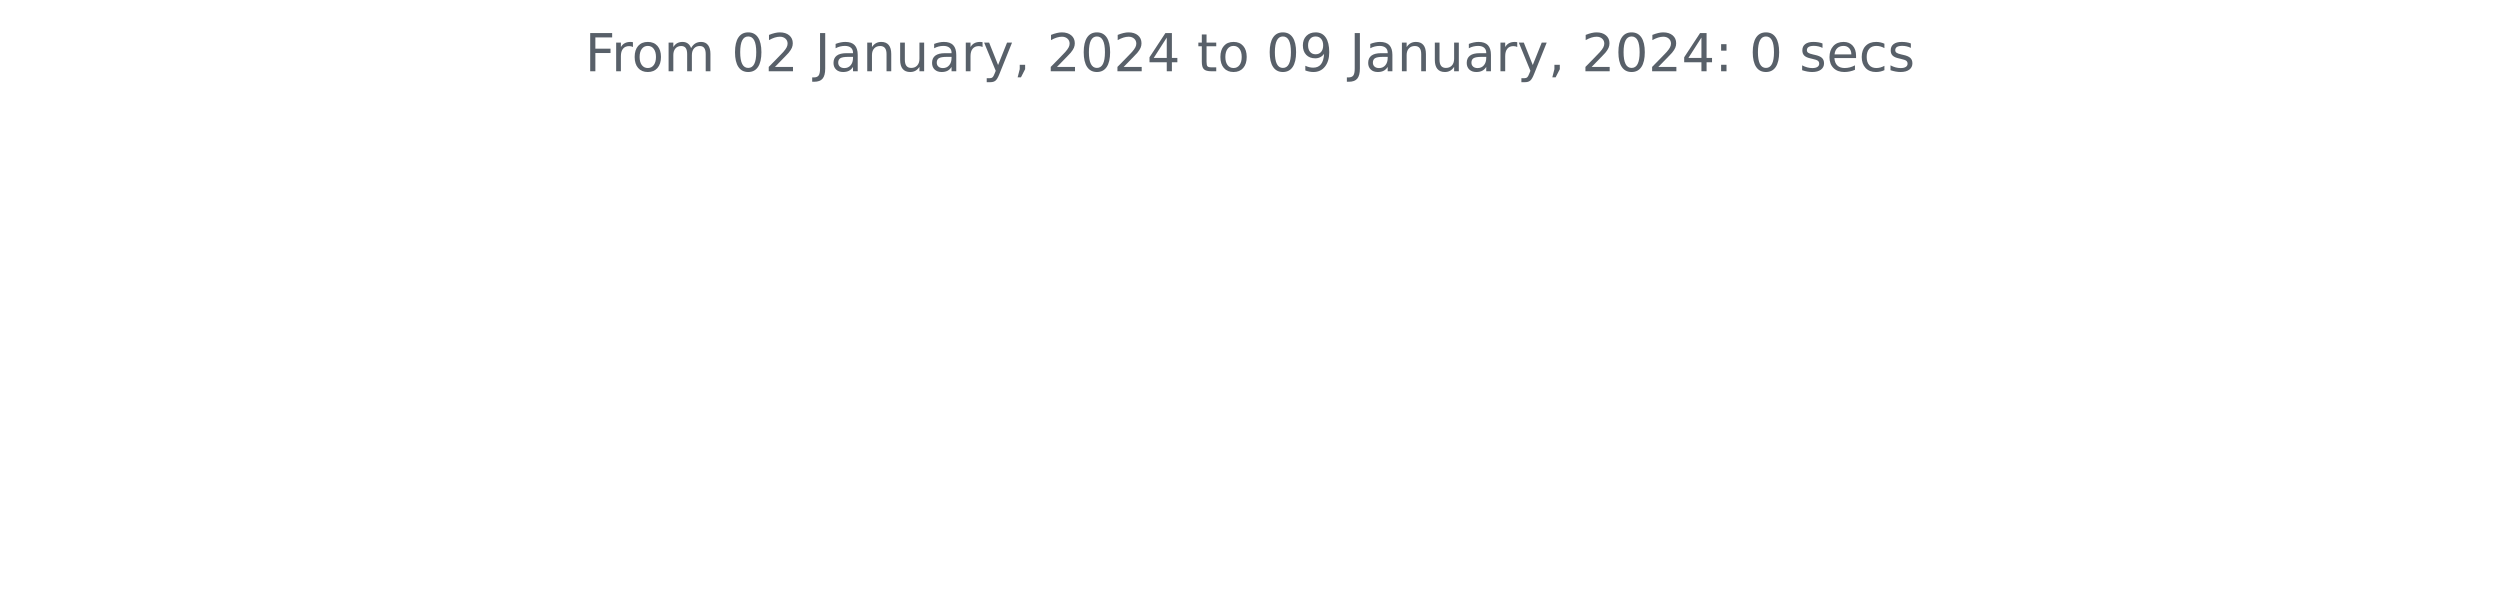
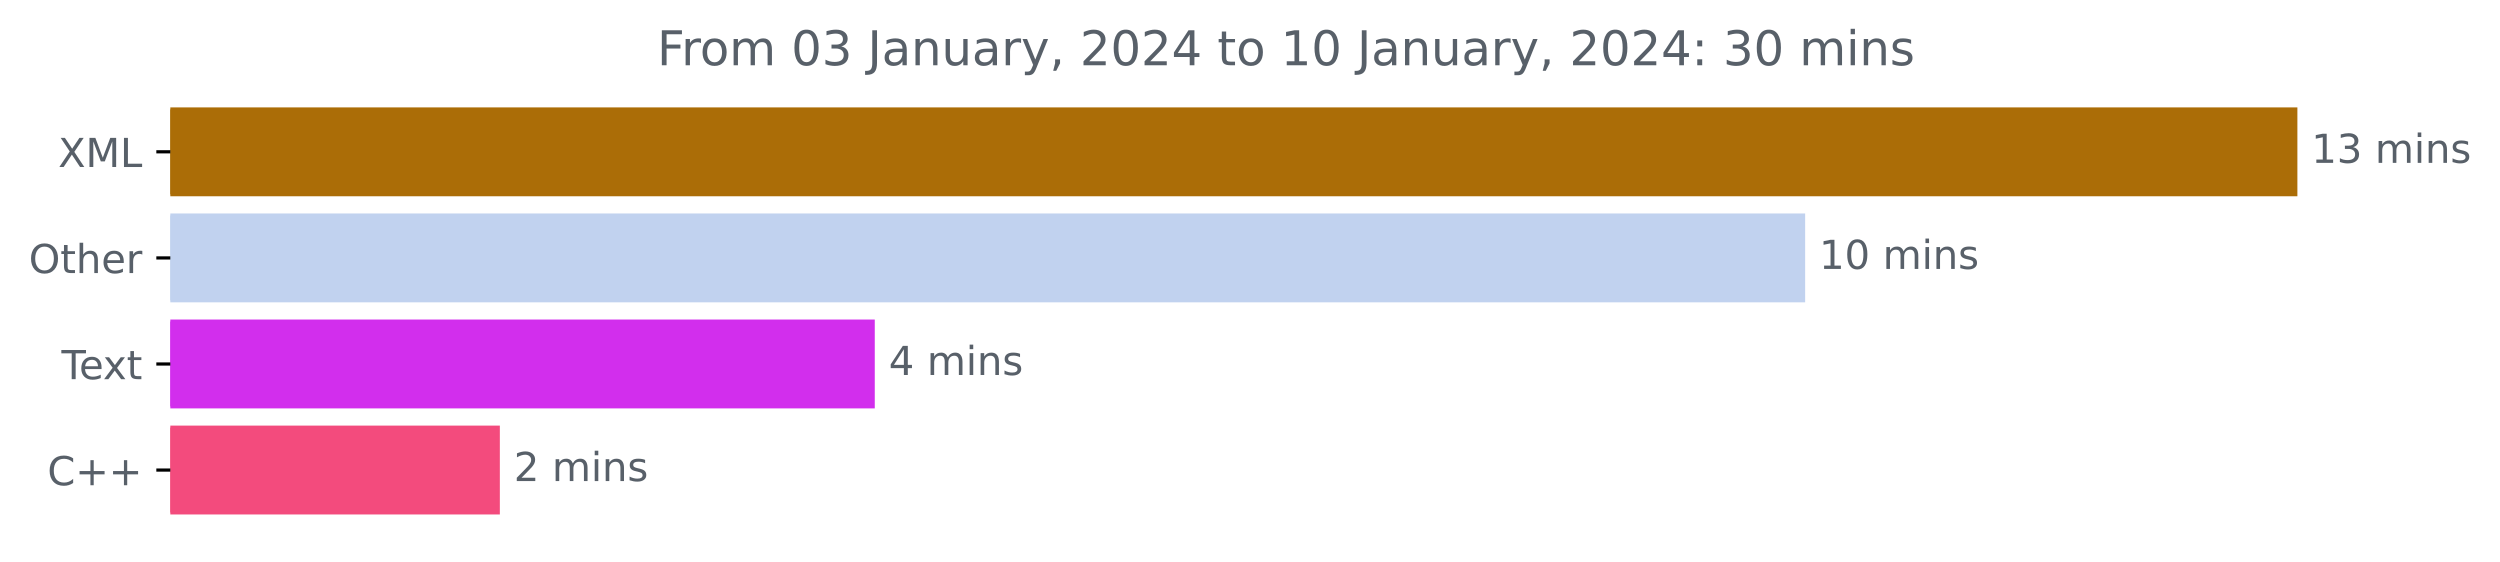
- <svg xmlns="http://www.w3.org/2000/svg" xmlns:xlink="http://www.w3.org/1999/xlink" width="572.4pt" height="140.398pt" viewBox="0 0 572.4 140.398" version="1.1">
+ <svg xmlns="http://www.w3.org/2000/svg" xmlns:xlink="http://www.w3.org/1999/xlink" width="625.191pt" height="140.398pt" viewBox="0 0 625.191 140.398" version="1.1">
  <defs>
    <style type="text/css">*{stroke-linejoin: round; stroke-linecap: butt}</style>
  </defs>
  <g id="figure_1">
    <g id="patch_1">
-       <path d="M 0 140.398  L 572.4 140.398  L 572.4 0  L 0 0  L 0 140.398  z " style="fill: none" />
+       <path d="M 0 140.398  L 625.191 140.398  L 625.191 0  L 0 0  L 0 140.398  z " style="fill: none" />
    </g>
    <g id="axes_1">
+       <g id="patch_2">
+         <path d="M 42.594 27.358  L 574.022 27.358  L 574.022 48.579  L 42.594 48.579  z " clip-path="url(#p6579fc6026)" style="fill: #ab6d07; stroke: #ab6d07; stroke-linejoin: miter" />
+       </g>
+       <g id="patch_3">
+         <path d="M 42.594 53.884  L 450.924 53.884  L 450.924 75.105  L 42.594 75.105  z " clip-path="url(#p6579fc6026)" style="fill: #c1d2ef; stroke: #c1d2ef; stroke-linejoin: miter" />
+       </g>
+       <g id="patch_4">
+         <path d="M 42.594 80.411  L 218.26 80.411  L 218.26 101.632  L 42.594 101.632  z " clip-path="url(#p6579fc6026)" style="fill: #d22eed; stroke: #d22eed; stroke-linejoin: miter" />
+       </g>
+       <g id="patch_5">
+         <path d="M 42.594 106.937  L 124.499 106.937  L 124.499 128.158  L 42.594 128.158  z " clip-path="url(#p6579fc6026)" style="fill: #f34b7d; stroke: #f34b7d; stroke-linejoin: miter" />
+       </g>
      <g id="matplotlib.axis_1" />
-       <g id="matplotlib.axis_2" />
-       <g id="text_1">
-         <g style="fill: #586069" transform="translate(133.9538 16.31812)scale(0.12 -0.12)">
+       <g id="matplotlib.axis_2">
+         <g id="ytick_1">
+           <g id="line2d_1">
+             <defs>
+               <path id="mfc13df447a" d="M 0 0  L -3.5 0  " style="stroke: #000000; stroke-width: 0.8" />
+             </defs>
+             <g>
+               <use xlink:href="#mfc13df447a" x="42.594" y="37.969" style="stroke: #000000; stroke-width: 0.8" />
+             </g>
+           </g>
+           <g id="text_1">
+             <g style="fill: #586069" transform="translate(14.54375 41.76787)scale(0.1 -0.1)">
+               <defs>
+                 <path id="DejaVuSans-58" d="M 403 4666  L 1081 4666  L 2241 2931  L 3406 4666  L 4084 4666  L 2584 2425  L 4184 0  L 3506 0  L 2194 1984  L 872 0  L 191 0  L 1856 2491  L 403 4666  z " transform="scale(0.015625)" />
+                 <path id="DejaVuSans-4d" d="M 628 4666  L 1569 4666  L 2759 1491  L 3956 4666  L 4897 4666  L 4897 0  L 4281 0  L 4281 4097  L 3078 897  L 2444 897  L 1241 4097  L 1241 0  L 628 0  L 628 4666  z " transform="scale(0.015625)" />
+                 <path id="DejaVuSans-4c" d="M 628 4666  L 1259 4666  L 1259 531  L 3531 531  L 3531 0  L 628 0  L 628 4666  z " transform="scale(0.015625)" />
+               </defs>
+               <use xlink:href="#DejaVuSans-58" />
+               <use xlink:href="#DejaVuSans-4d" x="68.506" />
+               <use xlink:href="#DejaVuSans-4c" x="154.785" />
+             </g>
+           </g>
+         </g>
+         <g id="ytick_2">
+           <g id="line2d_2">
+             <g>
+               <use xlink:href="#mfc13df447a" x="42.594" y="64.495" style="stroke: #000000; stroke-width: 0.8" />
+             </g>
+           </g>
+           <g id="text_2">
+             <g style="fill: #586069" transform="translate(7.2 68.29419)scale(0.1 -0.1)">
+               <defs>
+                 <path id="DejaVuSans-4f" d="M 2522 4238  Q 1834 4238 1429 3725  Q 1025 3213 1025 2328  Q 1025 1447 1429 934  Q 1834 422 2522 422  Q 3209 422 3611 934  Q 4013 1447 4013 2328  Q 4013 3213 3611 3725  Q 3209 4238 2522 4238  z M 2522 4750  Q 3503 4750 4090 4092  Q 4678 3434 4678 2328  Q 4678 1225 4090 567  Q 3503 -91 2522 -91  Q 1538 -91 948 565  Q 359 1222 359 2328  Q 359 3434 948 4092  Q 1538 4750 2522 4750  z " transform="scale(0.015625)" />
+                 <path id="DejaVuSans-74" d="M 1172 4494  L 1172 3500  L 2356 3500  L 2356 3053  L 1172 3053  L 1172 1153  Q 1172 725 1289 603  Q 1406 481 1766 481  L 2356 481  L 2356 0  L 1766 0  Q 1100 0 847 248  Q 594 497 594 1153  L 594 3053  L 172 3053  L 172 3500  L 594 3500  L 594 4494  L 1172 4494  z " transform="scale(0.015625)" />
+                 <path id="DejaVuSans-68" d="M 3513 2113  L 3513 0  L 2938 0  L 2938 2094  Q 2938 2591 2744 2837  Q 2550 3084 2163 3084  Q 1697 3084 1428 2787  Q 1159 2491 1159 1978  L 1159 0  L 581 0  L 581 4863  L 1159 4863  L 1159 2956  Q 1366 3272 1645 3428  Q 1925 3584 2291 3584  Q 2894 3584 3203 3211  Q 3513 2838 3513 2113  z " transform="scale(0.015625)" />
+                 <path id="DejaVuSans-65" d="M 3597 1894  L 3597 1613  L 953 1613  Q 991 1019 1311 708  Q 1631 397 2203 397  Q 2534 397 2845 478  Q 3156 559 3463 722  L 3463 178  Q 3153 47 2828 -22  Q 2503 -91 2169 -91  Q 1331 -91 842 396  Q 353 884 353 1716  Q 353 2575 817 3079  Q 1281 3584 2069 3584  Q 2775 3584 3186 3129  Q 3597 2675 3597 1894  z M 3022 2063  Q 3016 2534 2758 2815  Q 2500 3097 2075 3097  Q 1594 3097 1305 2825  Q 1016 2553 972 2059  L 3022 2063  z " transform="scale(0.015625)" />
+                 <path id="DejaVuSans-72" d="M 2631 2963  Q 2534 3019 2420 3045  Q 2306 3072 2169 3072  Q 1681 3072 1420 2755  Q 1159 2438 1159 1844  L 1159 0  L 581 0  L 581 3500  L 1159 3500  L 1159 2956  Q 1341 3275 1631 3429  Q 1922 3584 2338 3584  Q 2397 3584 2469 3576  Q 2541 3569 2628 3553  L 2631 2963  z " transform="scale(0.015625)" />
+               </defs>
+               <use xlink:href="#DejaVuSans-4f" />
+               <use xlink:href="#DejaVuSans-74" x="78.711" />
+               <use xlink:href="#DejaVuSans-68" x="117.92" />
+               <use xlink:href="#DejaVuSans-65" x="181.299" />
+               <use xlink:href="#DejaVuSans-72" x="242.822" />
+             </g>
+           </g>
+         </g>
+         <g id="ytick_3">
+           <g id="line2d_3">
+             <g>
+               <use xlink:href="#mfc13df447a" x="42.594" y="91.021" style="stroke: #000000; stroke-width: 0.8" />
+             </g>
+           </g>
+           <g id="text_3">
+             <g style="fill: #586069" transform="translate(15.36875 94.8205)scale(0.1 -0.1)">
+               <defs>
+                 <path id="DejaVuSans-54" d="M -19 4666  L 3928 4666  L 3928 4134  L 2272 4134  L 2272 0  L 1638 0  L 1638 4134  L -19 4134  L -19 4666  z " transform="scale(0.015625)" />
+                 <path id="DejaVuSans-78" d="M 3513 3500  L 2247 1797  L 3578 0  L 2900 0  L 1881 1375  L 863 0  L 184 0  L 1544 1831  L 300 3500  L 978 3500  L 1906 2253  L 2834 3500  L 3513 3500  z " transform="scale(0.015625)" />
+               </defs>
+               <use xlink:href="#DejaVuSans-54" />
+               <use xlink:href="#DejaVuSans-65" x="44.084" />
+               <use xlink:href="#DejaVuSans-78" x="103.857" />
+               <use xlink:href="#DejaVuSans-74" x="163.037" />
+             </g>
+           </g>
+         </g>
+         <g id="ytick_4">
+           <g id="line2d_4">
+             <g>
+               <use xlink:href="#mfc13df447a" x="42.594" y="117.548" style="stroke: #000000; stroke-width: 0.8" />
+             </g>
+           </g>
+           <g id="text_4">
+             <g style="fill: #586069" transform="translate(11.85156 121.3468)scale(0.1 -0.1)">
+               <defs>
+                 <path id="DejaVuSans-43" d="M 4122 4306  L 4122 3641  Q 3803 3938 3442 4084  Q 3081 4231 2675 4231  Q 1875 4231 1450 3742  Q 1025 3253 1025 2328  Q 1025 1406 1450 917  Q 1875 428 2675 428  Q 3081 428 3442 575  Q 3803 722 4122 1019  L 4122 359  Q 3791 134 3420 21  Q 3050 -91 2638 -91  Q 1578 -91 968 557  Q 359 1206 359 2328  Q 359 3453 968 4101  Q 1578 4750 2638 4750  Q 3056 4750 3426 4639  Q 3797 4528 4122 4306  z " transform="scale(0.015625)" />
+                 <path id="DejaVuSans-2b" d="M 2944 4013  L 2944 2272  L 4684 2272  L 4684 1741  L 2944 1741  L 2944 0  L 2419 0  L 2419 1741  L 678 1741  L 678 2272  L 2419 2272  L 2419 4013  L 2944 4013  z " transform="scale(0.015625)" />
+               </defs>
+               <use xlink:href="#DejaVuSans-43" />
+               <use xlink:href="#DejaVuSans-2b" x="69.824" />
+               <use xlink:href="#DejaVuSans-2b" x="153.613" />
+             </g>
+           </g>
+         </g>
+       </g>
+       <g id="text_5">
+         <g style="fill: #586069" transform="translate(578.0223 40.72803)scale(0.1 -0.1)">
+           <defs>
+             <path id="DejaVuSans-31" d="M 794 531  L 1825 531  L 1825 4091  L 703 3866  L 703 4441  L 1819 4666  L 2450 4666  L 2450 531  L 3481 531  L 3481 0  L 794 0  L 794 531  z " transform="scale(0.015625)" />
+             <path id="DejaVuSans-33" d="M 2597 2516  Q 3050 2419 3304 2112  Q 3559 1806 3559 1356  Q 3559 666 3084 287  Q 2609 -91 1734 -91  Q 1441 -91 1130 -33  Q 819 25 488 141  L 488 750  Q 750 597 1062 519  Q 1375 441 1716 441  Q 2309 441 2620 675  Q 2931 909 2931 1356  Q 2931 1769 2642 2001  Q 2353 2234 1838 2234  L 1294 2234  L 1294 2753  L 1863 2753  Q 2328 2753 2575 2939  Q 2822 3125 2822 3475  Q 2822 3834 2567 4026  Q 2313 4219 1838 4219  Q 1578 4219 1281 4162  Q 984 4106 628 3988  L 628 4550  Q 988 4650 1302 4700  Q 1616 4750 1894 4750  Q 2613 4750 3031 4423  Q 3450 4097 3450 3541  Q 3450 3153 3228 2886  Q 3006 2619 2597 2516  z " transform="scale(0.015625)" />
+             <path id="DejaVuSans-20" transform="scale(0.015625)" />
+             <path id="DejaVuSans-6d" d="M 3328 2828  Q 3544 3216 3844 3400  Q 4144 3584 4550 3584  Q 5097 3584 5394 3201  Q 5691 2819 5691 2113  L 5691 0  L 5113 0  L 5113 2094  Q 5113 2597 4934 2840  Q 4756 3084 4391 3084  Q 3944 3084 3684 2787  Q 3425 2491 3425 1978  L 3425 0  L 2847 0  L 2847 2094  Q 2847 2600 2669 2842  Q 2491 3084 2119 3084  Q 1678 3084 1418 2786  Q 1159 2488 1159 1978  L 1159 0  L 581 0  L 581 3500  L 1159 3500  L 1159 2956  Q 1356 3278 1631 3431  Q 1906 3584 2284 3584  Q 2666 3584 2933 3390  Q 3200 3197 3328 2828  z " transform="scale(0.015625)" />
+             <path id="DejaVuSans-69" d="M 603 3500  L 1178 3500  L 1178 0  L 603 0  L 603 3500  z M 603 4863  L 1178 4863  L 1178 4134  L 603 4134  L 603 4863  z " transform="scale(0.015625)" />
+             <path id="DejaVuSans-6e" d="M 3513 2113  L 3513 0  L 2938 0  L 2938 2094  Q 2938 2591 2744 2837  Q 2550 3084 2163 3084  Q 1697 3084 1428 2787  Q 1159 2491 1159 1978  L 1159 0  L 581 0  L 581 3500  L 1159 3500  L 1159 2956  Q 1366 3272 1645 3428  Q 1925 3584 2291 3584  Q 2894 3584 3203 3211  Q 3513 2838 3513 2113  z " transform="scale(0.015625)" />
+             <path id="DejaVuSans-73" d="M 2834 3397  L 2834 2853  Q 2591 2978 2328 3040  Q 2066 3103 1784 3103  Q 1356 3103 1142 2972  Q 928 2841 928 2578  Q 928 2378 1081 2264  Q 1234 2150 1697 2047  L 1894 2003  Q 2506 1872 2764 1633  Q 3022 1394 3022 966  Q 3022 478 2636 193  Q 2250 -91 1575 -91  Q 1294 -91 989 -36  Q 684 19 347 128  L 347 722  Q 666 556 975 473  Q 1284 391 1588 391  Q 1994 391 2212 530  Q 2431 669 2431 922  Q 2431 1156 2273 1281  Q 2116 1406 1581 1522  L 1381 1569  Q 847 1681 609 1914  Q 372 2147 372 2553  Q 372 3047 722 3315  Q 1072 3584 1716 3584  Q 2034 3584 2315 3537  Q 2597 3491 2834 3397  z " transform="scale(0.015625)" />
+           </defs>
+           <use xlink:href="#DejaVuSans-31" />
+           <use xlink:href="#DejaVuSans-33" x="63.623" />
+           <use xlink:href="#DejaVuSans-20" x="127.246" />
+           <use xlink:href="#DejaVuSans-6d" x="159.033" />
+           <use xlink:href="#DejaVuSans-69" x="256.445" />
+           <use xlink:href="#DejaVuSans-6e" x="284.229" />
+           <use xlink:href="#DejaVuSans-73" x="347.607" />
+         </g>
+       </g>
+       <g id="text_6">
+         <g style="fill: #586069" transform="translate(454.9244 67.25434)scale(0.1 -0.1)">
+           <defs>
+             <path id="DejaVuSans-30" d="M 2034 4250  Q 1547 4250 1301 3770  Q 1056 3291 1056 2328  Q 1056 1369 1301 889  Q 1547 409 2034 409  Q 2525 409 2770 889  Q 3016 1369 3016 2328  Q 3016 3291 2770 3770  Q 2525 4250 2034 4250  z M 2034 4750  Q 2819 4750 3233 4129  Q 3647 3509 3647 2328  Q 3647 1150 3233 529  Q 2819 -91 2034 -91  Q 1250 -91 836 529  Q 422 1150 422 2328  Q 422 3509 836 4129  Q 1250 4750 2034 4750  z " transform="scale(0.015625)" />
+           </defs>
+           <use xlink:href="#DejaVuSans-31" />
+           <use xlink:href="#DejaVuSans-30" x="63.623" />
+           <use xlink:href="#DejaVuSans-20" x="127.246" />
+           <use xlink:href="#DejaVuSans-6d" x="159.033" />
+           <use xlink:href="#DejaVuSans-69" x="256.445" />
+           <use xlink:href="#DejaVuSans-6e" x="284.229" />
+           <use xlink:href="#DejaVuSans-73" x="347.607" />
+         </g>
+       </g>
+       <g id="text_7">
+         <g style="fill: #586069" transform="translate(222.2598 93.78066)scale(0.1 -0.1)">
+           <defs>
+             <path id="DejaVuSans-34" d="M 2419 4116  L 825 1625  L 2419 1625  L 2419 4116  z M 2253 4666  L 3047 4666  L 3047 1625  L 3713 1625  L 3713 1100  L 3047 1100  L 3047 0  L 2419 0  L 2419 1100  L 313 1100  L 313 1709  L 2253 4666  z " transform="scale(0.015625)" />
+           </defs>
+           <use xlink:href="#DejaVuSans-34" />
+           <use xlink:href="#DejaVuSans-20" x="63.623" />
+           <use xlink:href="#DejaVuSans-6d" x="95.41" />
+           <use xlink:href="#DejaVuSans-69" x="192.822" />
+           <use xlink:href="#DejaVuSans-6e" x="220.605" />
+           <use xlink:href="#DejaVuSans-73" x="283.984" />
+         </g>
+       </g>
+       <g id="text_8">
+         <g style="fill: #586069" transform="translate(128.4994 120.307)scale(0.1 -0.1)">
+           <defs>
+             <path id="DejaVuSans-32" d="M 1228 531  L 3431 531  L 3431 0  L 469 0  L 469 531  Q 828 903 1448 1529  Q 2069 2156 2228 2338  Q 2531 2678 2651 2914  Q 2772 3150 2772 3378  Q 2772 3750 2511 3984  Q 2250 4219 1831 4219  Q 1534 4219 1204 4116  Q 875 4013 500 3803  L 500 4441  Q 881 4594 1212 4672  Q 1544 4750 1819 4750  Q 2544 4750 2975 4387  Q 3406 4025 3406 3419  Q 3406 3131 3298 2873  Q 3191 2616 2906 2266  Q 2828 2175 2409 1742  Q 1991 1309 1228 531  z " transform="scale(0.015625)" />
+           </defs>
+           <use xlink:href="#DejaVuSans-32" />
+           <use xlink:href="#DejaVuSans-20" x="63.623" />
+           <use xlink:href="#DejaVuSans-6d" x="95.41" />
+           <use xlink:href="#DejaVuSans-69" x="192.822" />
+           <use xlink:href="#DejaVuSans-6e" x="220.605" />
+           <use xlink:href="#DejaVuSans-73" x="283.984" />
+         </g>
+       </g>
+       <g id="text_9">
+         <g style="fill: #586069" transform="translate(164.3328 16.31812)scale(0.12 -0.12)">
          <defs>
            <path id="DejaVuSans-46" d="M 628 4666  L 3309 4666  L 3309 4134  L 1259 4134  L 1259 2759  L 3109 2759  L 3109 2228  L 1259 2228  L 1259 0  L 628 0  L 628 4666  z " transform="scale(0.015625)" />
-             <path id="DejaVuSans-72" d="M 2631 2963  Q 2534 3019 2420 3045  Q 2306 3072 2169 3072  Q 1681 3072 1420 2755  Q 1159 2438 1159 1844  L 1159 0  L 581 0  L 581 3500  L 1159 3500  L 1159 2956  Q 1341 3275 1631 3429  Q 1922 3584 2338 3584  Q 2397 3584 2469 3576  Q 2541 3569 2628 3553  L 2631 2963  z " transform="scale(0.015625)" />
            <path id="DejaVuSans-6f" d="M 1959 3097  Q 1497 3097 1228 2736  Q 959 2375 959 1747  Q 959 1119 1226 758  Q 1494 397 1959 397  Q 2419 397 2687 759  Q 2956 1122 2956 1747  Q 2956 2369 2687 2733  Q 2419 3097 1959 3097  z M 1959 3584  Q 2709 3584 3137 3096  Q 3566 2609 3566 1747  Q 3566 888 3137 398  Q 2709 -91 1959 -91  Q 1206 -91 779 398  Q 353 888 353 1747  Q 353 2609 779 3096  Q 1206 3584 1959 3584  z " transform="scale(0.015625)" />
-             <path id="DejaVuSans-6d" d="M 3328 2828  Q 3544 3216 3844 3400  Q 4144 3584 4550 3584  Q 5097 3584 5394 3201  Q 5691 2819 5691 2113  L 5691 0  L 5113 0  L 5113 2094  Q 5113 2597 4934 2840  Q 4756 3084 4391 3084  Q 3944 3084 3684 2787  Q 3425 2491 3425 1978  L 3425 0  L 2847 0  L 2847 2094  Q 2847 2600 2669 2842  Q 2491 3084 2119 3084  Q 1678 3084 1418 2786  Q 1159 2488 1159 1978  L 1159 0  L 581 0  L 581 3500  L 1159 3500  L 1159 2956  Q 1356 3278 1631 3431  Q 1906 3584 2284 3584  Q 2666 3584 2933 3390  Q 3200 3197 3328 2828  z " transform="scale(0.015625)" />
-             <path id="DejaVuSans-20" transform="scale(0.015625)" />
-             <path id="DejaVuSans-30" d="M 2034 4250  Q 1547 4250 1301 3770  Q 1056 3291 1056 2328  Q 1056 1369 1301 889  Q 1547 409 2034 409  Q 2525 409 2770 889  Q 3016 1369 3016 2328  Q 3016 3291 2770 3770  Q 2525 4250 2034 4250  z M 2034 4750  Q 2819 4750 3233 4129  Q 3647 3509 3647 2328  Q 3647 1150 3233 529  Q 2819 -91 2034 -91  Q 1250 -91 836 529  Q 422 1150 422 2328  Q 422 3509 836 4129  Q 1250 4750 2034 4750  z " transform="scale(0.015625)" />
-             <path id="DejaVuSans-32" d="M 1228 531  L 3431 531  L 3431 0  L 469 0  L 469 531  Q 828 903 1448 1529  Q 2069 2156 2228 2338  Q 2531 2678 2651 2914  Q 2772 3150 2772 3378  Q 2772 3750 2511 3984  Q 2250 4219 1831 4219  Q 1534 4219 1204 4116  Q 875 4013 500 3803  L 500 4441  Q 881 4594 1212 4672  Q 1544 4750 1819 4750  Q 2544 4750 2975 4387  Q 3406 4025 3406 3419  Q 3406 3131 3298 2873  Q 3191 2616 2906 2266  Q 2828 2175 2409 1742  Q 1991 1309 1228 531  z " transform="scale(0.015625)" />
            <path id="DejaVuSans-4a" d="M 628 4666  L 1259 4666  L 1259 325  Q 1259 -519 939 -900  Q 619 -1281 -91 -1281  L -331 -1281  L -331 -750  L -134 -750  Q 284 -750 456 -515  Q 628 -281 628 325  L 628 4666  z " transform="scale(0.015625)" />
            <path id="DejaVuSans-61" d="M 2194 1759  Q 1497 1759 1228 1600  Q 959 1441 959 1056  Q 959 750 1161 570  Q 1363 391 1709 391  Q 2188 391 2477 730  Q 2766 1069 2766 1631  L 2766 1759  L 2194 1759  z M 3341 1997  L 3341 0  L 2766 0  L 2766 531  Q 2569 213 2275 61  Q 1981 -91 1556 -91  Q 1019 -91 701 211  Q 384 513 384 1019  Q 384 1609 779 1909  Q 1175 2209 1959 2209  L 2766 2209  L 2766 2266  Q 2766 2663 2505 2880  Q 2244 3097 1772 3097  Q 1472 3097 1187 3025  Q 903 2953 641 2809  L 641 3341  Q 956 3463 1253 3523  Q 1550 3584 1831 3584  Q 2591 3584 2966 3190  Q 3341 2797 3341 1997  z " transform="scale(0.015625)" />
-             <path id="DejaVuSans-6e" d="M 3513 2113  L 3513 0  L 2938 0  L 2938 2094  Q 2938 2591 2744 2837  Q 2550 3084 2163 3084  Q 1697 3084 1428 2787  Q 1159 2491 1159 1978  L 1159 0  L 581 0  L 581 3500  L 1159 3500  L 1159 2956  Q 1366 3272 1645 3428  Q 1925 3584 2291 3584  Q 2894 3584 3203 3211  Q 3513 2838 3513 2113  z " transform="scale(0.015625)" />
            <path id="DejaVuSans-75" d="M 544 1381  L 544 3500  L 1119 3500  L 1119 1403  Q 1119 906 1312 657  Q 1506 409 1894 409  Q 2359 409 2629 706  Q 2900 1003 2900 1516  L 2900 3500  L 3475 3500  L 3475 0  L 2900 0  L 2900 538  Q 2691 219 2414 64  Q 2138 -91 1772 -91  Q 1169 -91 856 284  Q 544 659 544 1381  z M 1991 3584  L 1991 3584  z " transform="scale(0.015625)" />
            <path id="DejaVuSans-79" d="M 2059 -325  Q 1816 -950 1584 -1140  Q 1353 -1331 966 -1331  L 506 -1331  L 506 -850  L 844 -850  Q 1081 -850 1212 -737  Q 1344 -625 1503 -206  L 1606 56  L 191 3500  L 800 3500  L 1894 763  L 2988 3500  L 3597 3500  L 2059 -325  z " transform="scale(0.015625)" />
            <path id="DejaVuSans-2c" d="M 750 794  L 1409 794  L 1409 256  L 897 -744  L 494 -744  L 750 256  L 750 794  z " transform="scale(0.015625)" />
-             <path id="DejaVuSans-34" d="M 2419 4116  L 825 1625  L 2419 1625  L 2419 4116  z M 2253 4666  L 3047 4666  L 3047 1625  L 3713 1625  L 3713 1100  L 3047 1100  L 3047 0  L 2419 0  L 2419 1100  L 313 1100  L 313 1709  L 2253 4666  z " transform="scale(0.015625)" />
-             <path id="DejaVuSans-74" d="M 1172 4494  L 1172 3500  L 2356 3500  L 2356 3053  L 1172 3053  L 1172 1153  Q 1172 725 1289 603  Q 1406 481 1766 481  L 2356 481  L 2356 0  L 1766 0  Q 1100 0 847 248  Q 594 497 594 1153  L 594 3053  L 172 3053  L 172 3500  L 594 3500  L 594 4494  L 1172 4494  z " transform="scale(0.015625)" />
-             <path id="DejaVuSans-39" d="M 703 97  L 703 672  Q 941 559 1184 500  Q 1428 441 1663 441  Q 2288 441 2617 861  Q 2947 1281 2994 2138  Q 2813 1869 2534 1725  Q 2256 1581 1919 1581  Q 1219 1581 811 2004  Q 403 2428 403 3163  Q 403 3881 828 4315  Q 1253 4750 1959 4750  Q 2769 4750 3195 4129  Q 3622 3509 3622 2328  Q 3622 1225 3098 567  Q 2575 -91 1691 -91  Q 1453 -91 1209 -44  Q 966 3 703 97  z M 1959 2075  Q 2384 2075 2632 2365  Q 2881 2656 2881 3163  Q 2881 3666 2632 3958  Q 2384 4250 1959 4250  Q 1534 4250 1286 3958  Q 1038 3666 1038 3163  Q 1038 2656 1286 2365  Q 1534 2075 1959 2075  z " transform="scale(0.015625)" />
            <path id="DejaVuSans-3a" d="M 750 794  L 1409 794  L 1409 0  L 750 0  L 750 794  z M 750 3309  L 1409 3309  L 1409 2516  L 750 2516  L 750 3309  z " transform="scale(0.015625)" />
-             <path id="DejaVuSans-73" d="M 2834 3397  L 2834 2853  Q 2591 2978 2328 3040  Q 2066 3103 1784 3103  Q 1356 3103 1142 2972  Q 928 2841 928 2578  Q 928 2378 1081 2264  Q 1234 2150 1697 2047  L 1894 2003  Q 2506 1872 2764 1633  Q 3022 1394 3022 966  Q 3022 478 2636 193  Q 2250 -91 1575 -91  Q 1294 -91 989 -36  Q 684 19 347 128  L 347 722  Q 666 556 975 473  Q 1284 391 1588 391  Q 1994 391 2212 530  Q 2431 669 2431 922  Q 2431 1156 2273 1281  Q 2116 1406 1581 1522  L 1381 1569  Q 847 1681 609 1914  Q 372 2147 372 2553  Q 372 3047 722 3315  Q 1072 3584 1716 3584  Q 2034 3584 2315 3537  Q 2597 3491 2834 3397  z " transform="scale(0.015625)" />
-             <path id="DejaVuSans-65" d="M 3597 1894  L 3597 1613  L 953 1613  Q 991 1019 1311 708  Q 1631 397 2203 397  Q 2534 397 2845 478  Q 3156 559 3463 722  L 3463 178  Q 3153 47 2828 -22  Q 2503 -91 2169 -91  Q 1331 -91 842 396  Q 353 884 353 1716  Q 353 2575 817 3079  Q 1281 3584 2069 3584  Q 2775 3584 3186 3129  Q 3597 2675 3597 1894  z M 3022 2063  Q 3016 2534 2758 2815  Q 2500 3097 2075 3097  Q 1594 3097 1305 2825  Q 1016 2553 972 2059  L 3022 2063  z " transform="scale(0.015625)" />
-             <path id="DejaVuSans-63" d="M 3122 3366  L 3122 2828  Q 2878 2963 2633 3030  Q 2388 3097 2138 3097  Q 1578 3097 1268 2742  Q 959 2388 959 1747  Q 959 1106 1268 751  Q 1578 397 2138 397  Q 2388 397 2633 464  Q 2878 531 3122 666  L 3122 134  Q 2881 22 2623 -34  Q 2366 -91 2075 -91  Q 1284 -91 818 406  Q 353 903 353 1747  Q 353 2603 823 3093  Q 1294 3584 2113 3584  Q 2378 3584 2631 3529  Q 2884 3475 3122 3366  z " transform="scale(0.015625)" />
          </defs>
          <use xlink:href="#DejaVuSans-46" />
          <use xlink:href="#DejaVuSans-72" x="50.27" />
          <use xlink:href="#DejaVuSans-6f" x="89.133" />
          <use xlink:href="#DejaVuSans-6d" x="150.314" />
          <use xlink:href="#DejaVuSans-20" x="247.727" />
          <use xlink:href="#DejaVuSans-30" x="279.514" />
-           <use xlink:href="#DejaVuSans-32" x="343.137" />
+           <use xlink:href="#DejaVuSans-33" x="343.137" />
          <use xlink:href="#DejaVuSans-20" x="406.76" />
          <use xlink:href="#DejaVuSans-4a" x="438.547" />
          <use xlink:href="#DejaVuSans-61" x="468.039" />
          <use xlink:href="#DejaVuSans-6e" x="529.318" />
          <use xlink:href="#DejaVuSans-75" x="592.697" />
          <use xlink:href="#DejaVuSans-61" x="656.076" />
          <use xlink:href="#DejaVuSans-72" x="717.355" />
          <use xlink:href="#DejaVuSans-79" x="758.469" />
          <use xlink:href="#DejaVuSans-2c" x="817.648" />
          <use xlink:href="#DejaVuSans-20" x="849.436" />
          <use xlink:href="#DejaVuSans-32" x="881.223" />
          <use xlink:href="#DejaVuSans-30" x="944.846" />
          <use xlink:href="#DejaVuSans-32" x="1008.469" />
          <use xlink:href="#DejaVuSans-34" x="1072.092" />
          <use xlink:href="#DejaVuSans-20" x="1135.715" />
          <use xlink:href="#DejaVuSans-74" x="1167.502" />
          <use xlink:href="#DejaVuSans-6f" x="1206.711" />
          <use xlink:href="#DejaVuSans-20" x="1267.893" />
-           <use xlink:href="#DejaVuSans-30" x="1299.68" />
-           <use xlink:href="#DejaVuSans-39" x="1363.303" />
+           <use xlink:href="#DejaVuSans-31" x="1299.68" />
+           <use xlink:href="#DejaVuSans-30" x="1363.303" />
          <use xlink:href="#DejaVuSans-20" x="1426.926" />
          <use xlink:href="#DejaVuSans-4a" x="1458.713" />
          <use xlink:href="#DejaVuSans-61" x="1488.205" />
          <use xlink:href="#DejaVuSans-6e" x="1549.484" />
          <use xlink:href="#DejaVuSans-75" x="1612.863" />
          <use xlink:href="#DejaVuSans-61" x="1676.242" />
          <use xlink:href="#DejaVuSans-72" x="1737.521" />
          <use xlink:href="#DejaVuSans-79" x="1778.635" />
          <use xlink:href="#DejaVuSans-2c" x="1837.814" />
          <use xlink:href="#DejaVuSans-20" x="1869.602" />
          <use xlink:href="#DejaVuSans-32" x="1901.389" />
          <use xlink:href="#DejaVuSans-30" x="1965.012" />
          <use xlink:href="#DejaVuSans-32" x="2028.635" />
          <use xlink:href="#DejaVuSans-34" x="2092.258" />
          <use xlink:href="#DejaVuSans-3a" x="2155.881" />
          <use xlink:href="#DejaVuSans-20" x="2189.572" />
-           <use xlink:href="#DejaVuSans-30" x="2221.359" />
-           <use xlink:href="#DejaVuSans-20" x="2284.982" />
-           <use xlink:href="#DejaVuSans-73" x="2316.77" />
-           <use xlink:href="#DejaVuSans-65" x="2368.869" />
-           <use xlink:href="#DejaVuSans-63" x="2430.393" />
-           <use xlink:href="#DejaVuSans-73" x="2485.373" />
+           <use xlink:href="#DejaVuSans-33" x="2221.359" />
+           <use xlink:href="#DejaVuSans-30" x="2284.982" />
+           <use xlink:href="#DejaVuSans-20" x="2348.605" />
+           <use xlink:href="#DejaVuSans-6d" x="2380.393" />
+           <use xlink:href="#DejaVuSans-69" x="2477.805" />
+           <use xlink:href="#DejaVuSans-6e" x="2505.588" />
+           <use xlink:href="#DejaVuSans-73" x="2568.967" />
        </g>
      </g>
    </g>
  </g>
+   <defs>
+     <clipPath id="p6579fc6026">
+       <rect x="42.594" y="22.318" width="558" height="110.88" />
+     </clipPath>
+   </defs>
</svg>
